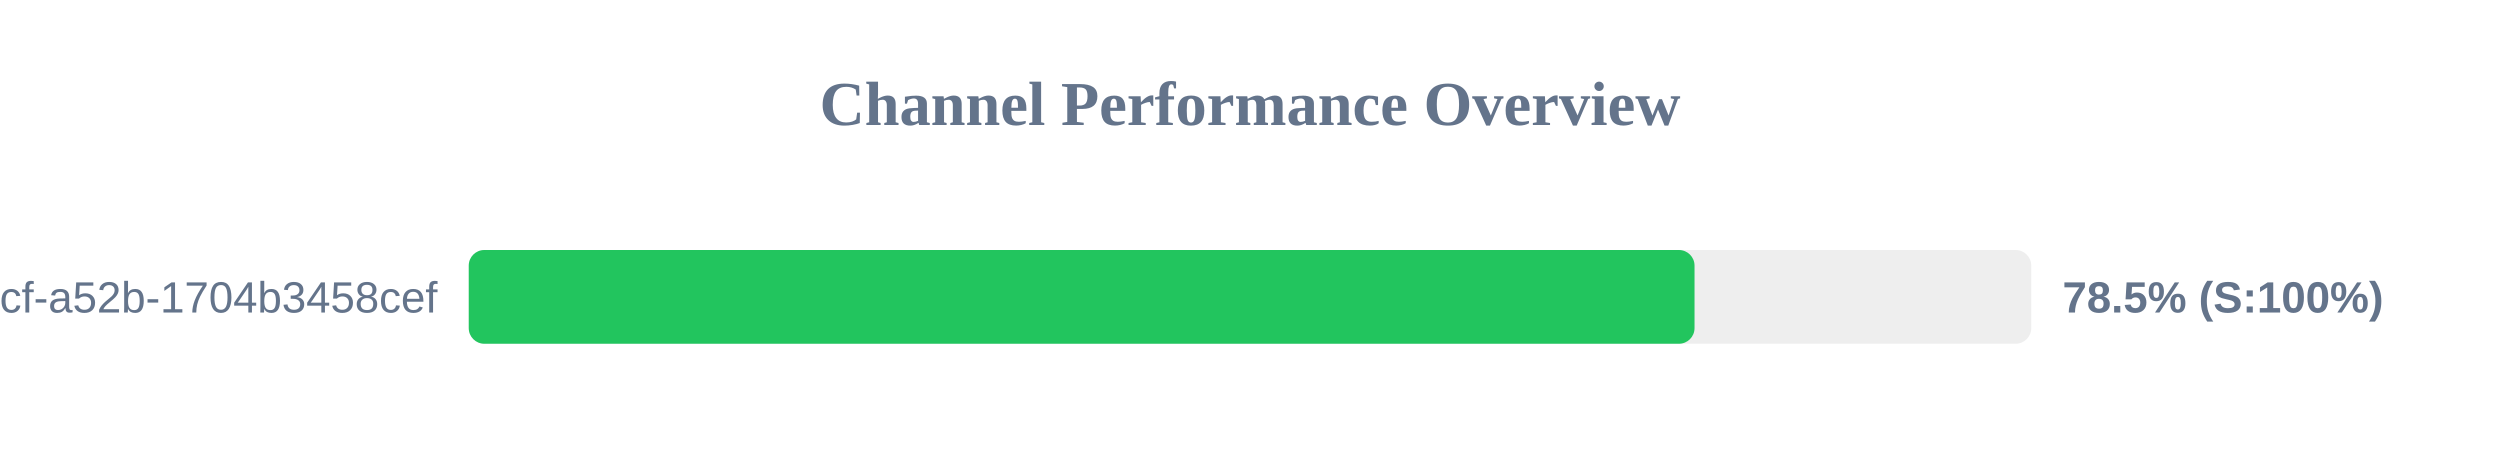
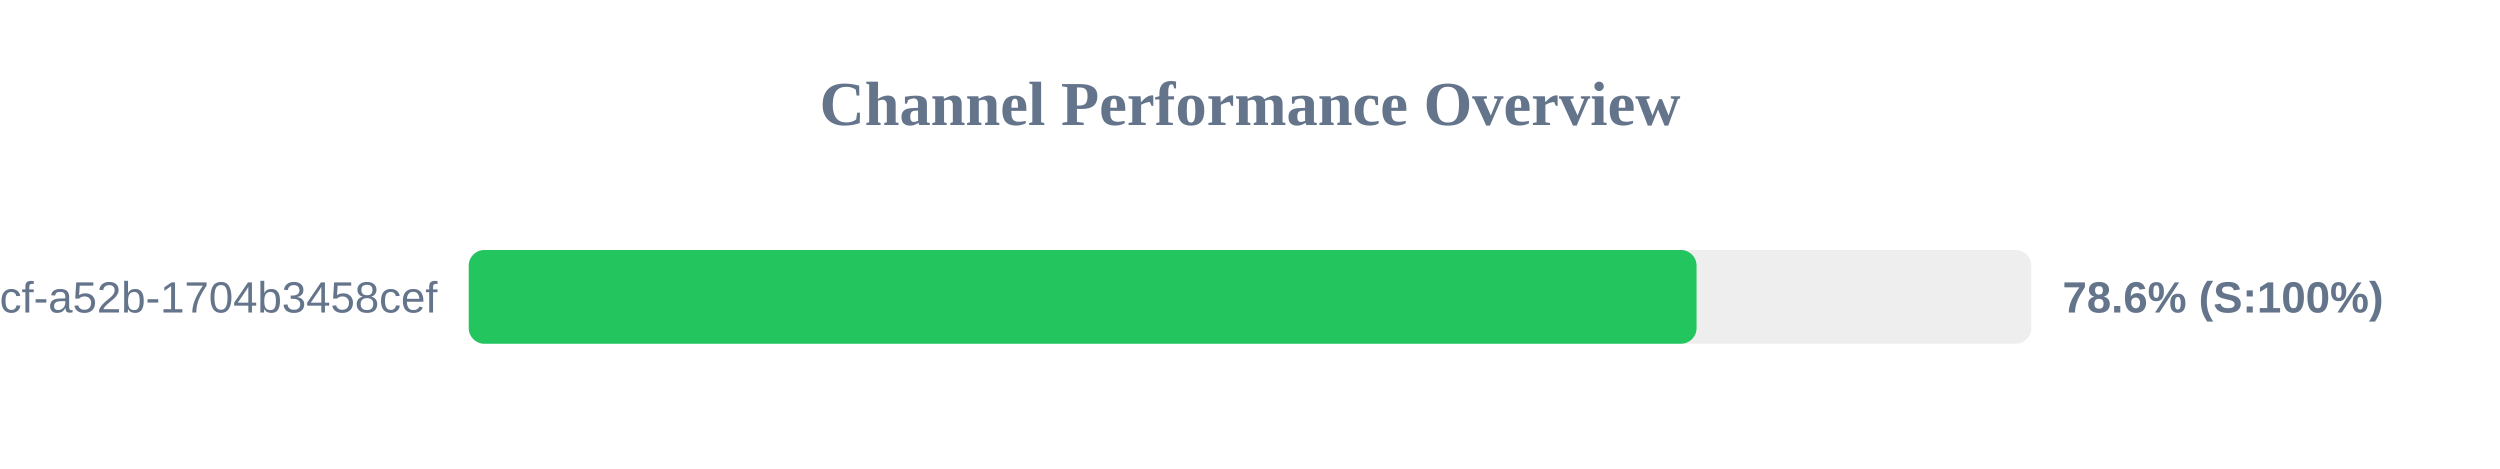
<svg xmlns="http://www.w3.org/2000/svg" width="800" height="150" version="1.1">
  <style>
        .row { font: 14px Arial; fill: #64748b; }
        .score { font: bold 14px Arial; fill: #64748b; }
    </style>
  <text x="400" y="40" text-anchor="middle" font-size="20px" font-weight="bold" fill="#64748b">Channel Performance Overview</text>
  <rect x="150" y="80" width="500" height="30" fill="#eee" rx="5" />
-   <rect x="150" y="80" width="392.25" height="30" fill="#22c55e" rx="5" />
+   <rect x="150" y="80" width="392.9" height="30" fill="#22c55e" rx="5" />
  <text x="140" y="100" text-anchor="end" class="row">?uuid=0cb527d9-6117-4bcf-a52b-1704b3458cef</text>
-   <text x="660" y="100" text-anchor="start" class="score">78.5% (S:100%)</text>
+   <text x="660" y="100" text-anchor="start" class="score">78.6% (S:100%)</text>
</svg>
